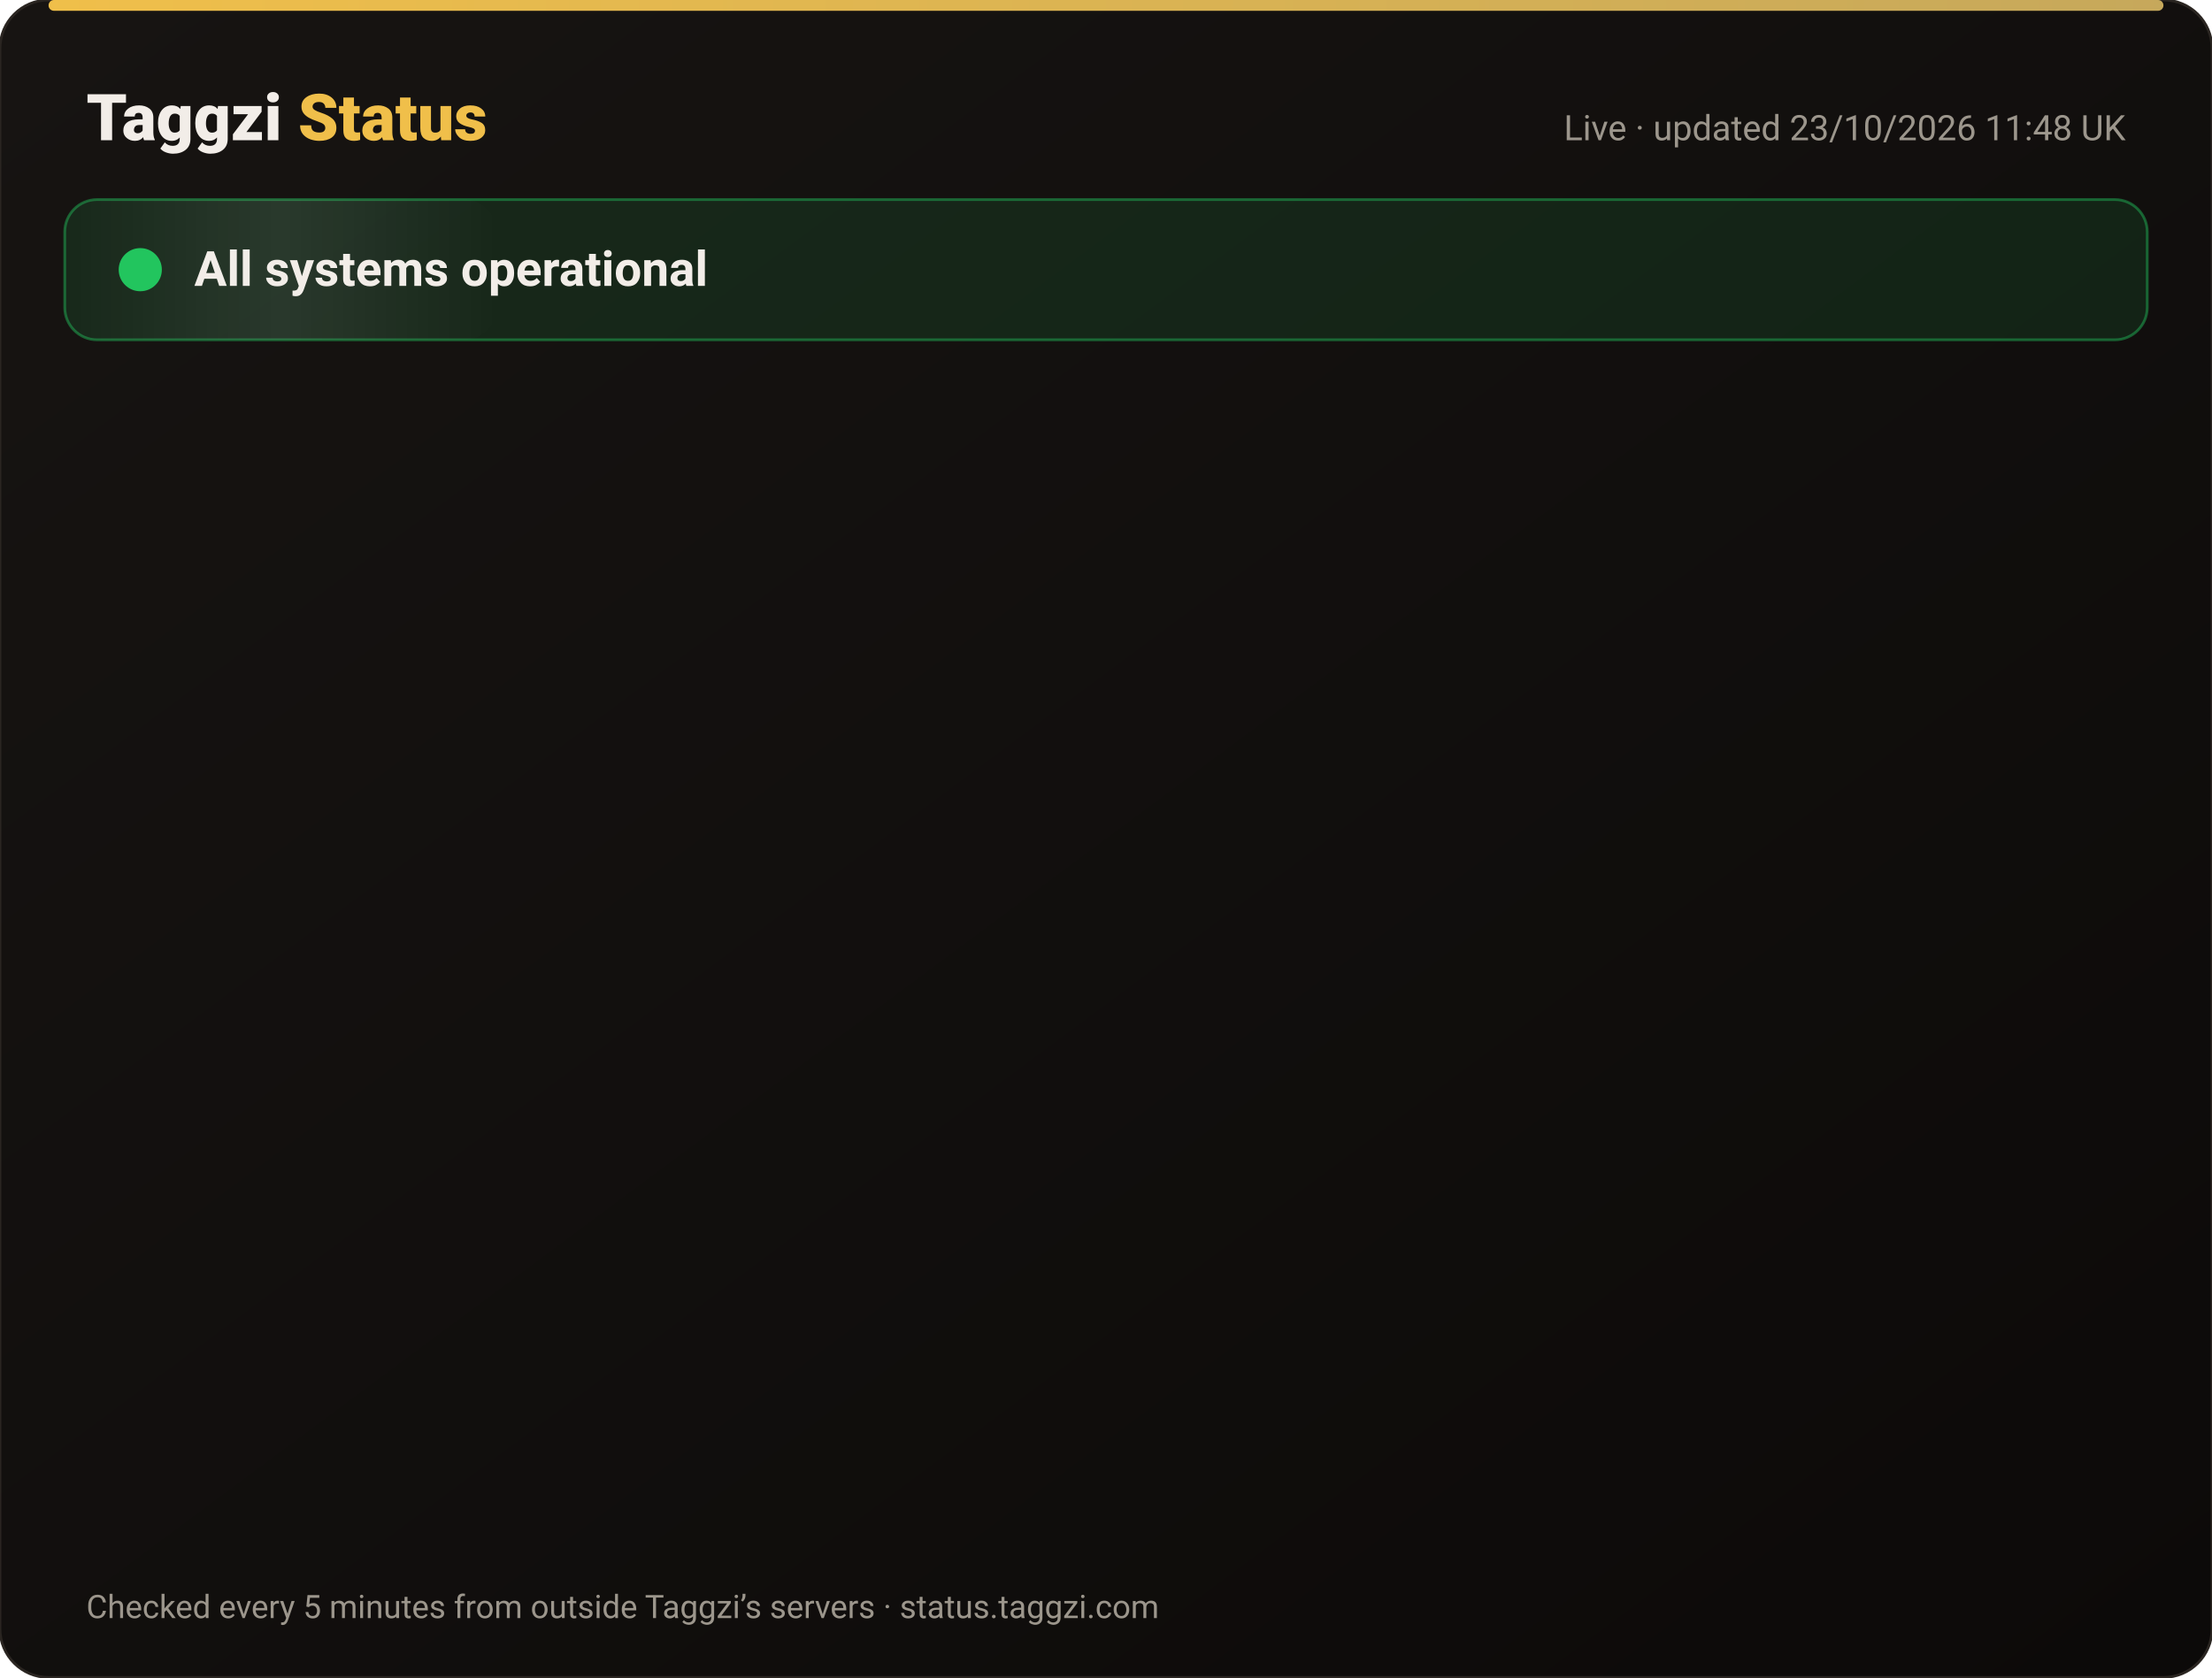
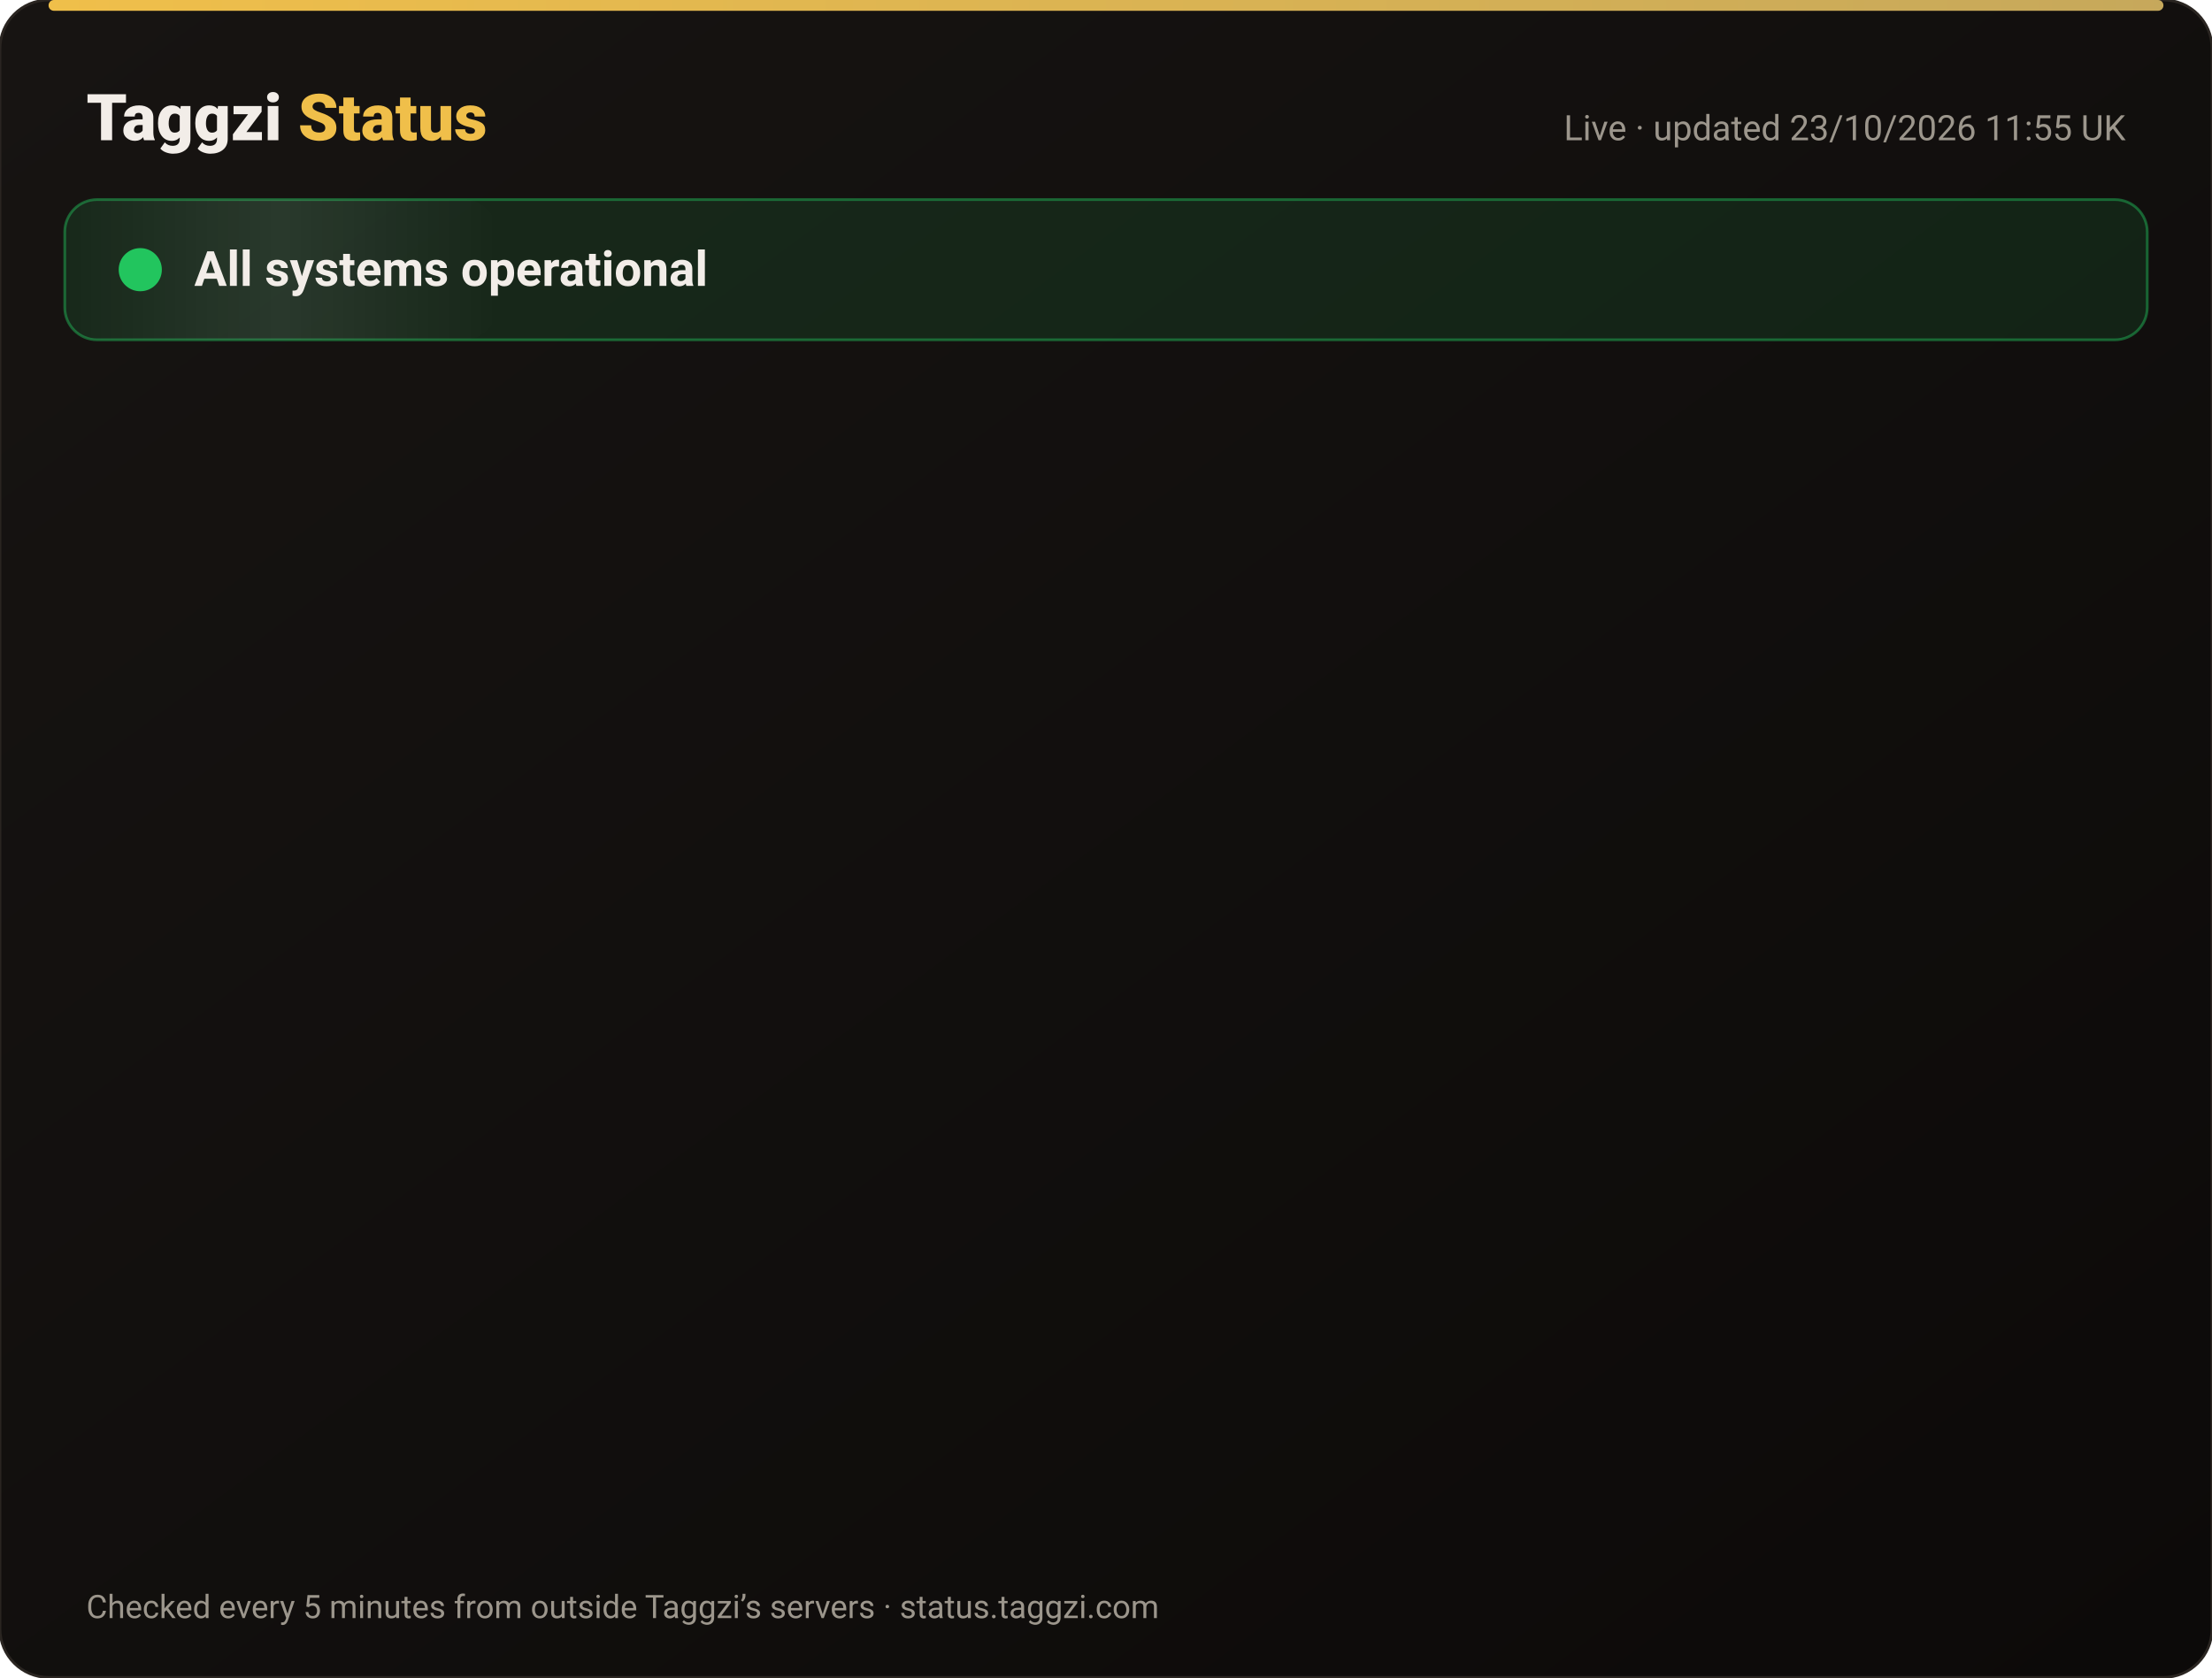
<svg xmlns="http://www.w3.org/2000/svg" width="820" height="622" viewBox="0 0 820 622" font-family="-apple-system,Segoe UI,Roboto,Helvetica,Arial,sans-serif">
  <defs>
    <linearGradient id="bg" x1="0" y1="0" x2="1" y2="1">
      <stop offset="0" stop-color="#171412" />
      <stop offset="1" stop-color="#0C0A09" />
    </linearGradient>
    <linearGradient id="gold" x1="0" x2="1">
      <stop offset="0" stop-color="#F0BF4A" />
      <stop offset="1" stop-color="#c6a85b" />
    </linearGradient>
    <linearGradient id="shine" x1="0" x2="1">
      <stop offset="0" stop-color="#fff" stop-opacity="0" />
      <stop offset=".5" stop-color="#fff" stop-opacity=".08" />
      <stop offset="1" stop-color="#fff" stop-opacity="0" />
    </linearGradient>
  </defs>
  <rect width="820" height="622" rx="18" fill="url(#bg)" stroke="#2a2521" />
  <rect x="18" y="0" width="784" height="4" rx="2" fill="url(#gold)" />
  <text x="32" y="52" font-size="24" font-weight="800" fill="#F2EDE8">Taggzi <tspan fill="#F0BF4A">Status</tspan>
  </text>
-   <text x="788" y="52" font-size="13" fill="#9C968C" text-anchor="end">Live · updated 23/10/2026 11:48 UK</text>
+   <text x="788" y="52" font-size="13" fill="#9C968C" text-anchor="end">Live · updated 23/10/2026 11:55 UK</text>
  <rect x="24" y="74" width="772" height="52" rx="12" fill="#22c55e" fill-opacity=".12" stroke="#22c55e" stroke-opacity=".45" />
  <rect x="24" y="74" width="160" height="52" rx="12" fill="url(#shine)">
    <animate attributeName="x" from="-160" to="820" dur="4s" repeatCount="indefinite" />
  </rect>
  <circle cx="52" cy="100" r="7" fill="#22c55e" />
  <circle cx="52" cy="100" r="7" fill="none" stroke="#22c55e" stroke-width="2">
    <animate attributeName="r" values="7;15;7" dur="2s" repeatCount="indefinite" />
    <animate attributeName="opacity" values=".9;0;.9" dur="2s" repeatCount="indefinite" />
  </circle>
  <text x="72" y="106" font-size="18" font-weight="700" fill="#F2EDE8">All systems operational</text>
  <g opacity="0">
    <animate attributeName="opacity" from="0" to="1" begin="0.00s" dur=".6s" fill="freeze" />
    <line x1="32" y1="188" x2="788" y2="188" stroke="#2a2521" />
    <circle cx="44" cy="166" r="6" fill="#22c55e">
      <animate attributeName="opacity" values="1;.45;1" dur="2.4s" begin="0.00s" repeatCount="indefinite" />
    </circle>
    <text x="62" y="171" font-size="15" font-weight="650" fill="#F2EDE8">Website</text>
    <text x="630" y="171" font-size="13" fill="#9C968C" text-anchor="end">100.00% uptime</text>
    <rect x="648" y="154" width="140" height="24" rx="12" fill="#22c55e" fill-opacity=".14" stroke="#22c55e" stroke-opacity=".5" />
    <text x="718" y="171" font-size="12" font-weight="700" fill="#22c55e" text-anchor="middle">Operational</text>
  </g>
  <g opacity="0">
    <animate attributeName="opacity" from="0" to="1" begin="0.15s" dur=".6s" fill="freeze" />
    <line x1="32" y1="234" x2="788" y2="234" stroke="#2a2521" />
    <circle cx="44" cy="212" r="6" fill="#22c55e">
      <animate attributeName="opacity" values="1;.45;1" dur="2.4s" begin="0.15s" repeatCount="indefinite" />
    </circle>
    <text x="62" y="217" font-size="15" font-weight="650" fill="#F2EDE8">Tag scans</text>
    <text x="630" y="217" font-size="13" fill="#9C968C" text-anchor="end">100.00% uptime</text>
    <rect x="648" y="200" width="140" height="24" rx="12" fill="#22c55e" fill-opacity=".14" stroke="#22c55e" stroke-opacity=".5" />
    <text x="718" y="217" font-size="12" font-weight="700" fill="#22c55e" text-anchor="middle">Operational</text>
  </g>
  <g opacity="0">
    <animate attributeName="opacity" from="0" to="1" begin="0.30s" dur=".6s" fill="freeze" />
    <line x1="32" y1="280" x2="788" y2="280" stroke="#2a2521" />
    <circle cx="44" cy="258" r="6" fill="#22c55e">
      <animate attributeName="opacity" values="1;.45;1" dur="2.4s" begin="0.30s" repeatCount="indefinite" />
    </circle>
    <text x="62" y="263" font-size="15" font-weight="650" fill="#F2EDE8">Manual tag lookup</text>
    <text x="630" y="263" font-size="13" fill="#9C968C" text-anchor="end">100.00% uptime</text>
    <rect x="648" y="246" width="140" height="24" rx="12" fill="#22c55e" fill-opacity=".14" stroke="#22c55e" stroke-opacity=".5" />
    <text x="718" y="263" font-size="12" font-weight="700" fill="#22c55e" text-anchor="middle">Operational</text>
  </g>
  <g opacity="0">
    <animate attributeName="opacity" from="0" to="1" begin="0.45s" dur=".6s" fill="freeze" />
    <line x1="32" y1="326" x2="788" y2="326" stroke="#2a2521" />
    <circle cx="44" cy="304" r="6" fill="#22c55e">
      <animate attributeName="opacity" values="1;.45;1" dur="2.4s" begin="0.45s" repeatCount="indefinite" />
    </circle>
    <text x="62" y="309" font-size="15" font-weight="650" fill="#F2EDE8">App &amp; login</text>
    <text x="630" y="309" font-size="13" fill="#9C968C" text-anchor="end">100.00% uptime</text>
    <rect x="648" y="292" width="140" height="24" rx="12" fill="#22c55e" fill-opacity=".14" stroke="#22c55e" stroke-opacity=".5" />
    <text x="718" y="309" font-size="12" font-weight="700" fill="#22c55e" text-anchor="middle">Operational</text>
  </g>
  <g opacity="0">
    <animate attributeName="opacity" from="0" to="1" begin="0.60s" dur=".6s" fill="freeze" />
    <line x1="32" y1="372" x2="788" y2="372" stroke="#2a2521" />
    <circle cx="44" cy="350" r="6" fill="#22c55e">
      <animate attributeName="opacity" values="1;.45;1" dur="2.4s" begin="0.60s" repeatCount="indefinite" />
    </circle>
    <text x="62" y="355" font-size="15" font-weight="650" fill="#F2EDE8">Community alerts</text>
    <text x="630" y="355" font-size="13" fill="#9C968C" text-anchor="end">100.00% uptime</text>
    <rect x="648" y="338" width="140" height="24" rx="12" fill="#22c55e" fill-opacity=".14" stroke="#22c55e" stroke-opacity=".5" />
    <text x="718" y="355" font-size="12" font-weight="700" fill="#22c55e" text-anchor="middle">Operational</text>
  </g>
  <g opacity="0">
    <animate attributeName="opacity" from="0" to="1" begin="0.75s" dur=".6s" fill="freeze" />
    <line x1="32" y1="418" x2="788" y2="418" stroke="#2a2521" />
    <circle cx="44" cy="396" r="6" fill="#22c55e">
      <animate attributeName="opacity" values="1;.45;1" dur="2.4s" begin="0.75s" repeatCount="indefinite" />
    </circle>
    <text x="62" y="401" font-size="15" font-weight="650" fill="#F2EDE8">Private calling</text>
    <text x="630" y="401" font-size="13" fill="#9C968C" text-anchor="end">100.00% uptime</text>
    <rect x="648" y="384" width="140" height="24" rx="12" fill="#22c55e" fill-opacity=".14" stroke="#22c55e" stroke-opacity=".5" />
    <text x="718" y="401" font-size="12" font-weight="700" fill="#22c55e" text-anchor="middle">Operational</text>
  </g>
  <g opacity="0">
    <animate attributeName="opacity" from="0" to="1" begin="0.90s" dur=".6s" fill="freeze" />
    <line x1="32" y1="464" x2="788" y2="464" stroke="#2a2521" />
    <circle cx="44" cy="442" r="6" fill="#22c55e">
      <animate attributeName="opacity" values="1;.45;1" dur="2.4s" begin="0.90s" repeatCount="indefinite" />
    </circle>
    <text x="62" y="447" font-size="15" font-weight="650" fill="#F2EDE8">Payments</text>
    <text x="630" y="447" font-size="13" fill="#9C968C" text-anchor="end">99.99% uptime</text>
    <rect x="648" y="430" width="140" height="24" rx="12" fill="#22c55e" fill-opacity=".14" stroke="#22c55e" stroke-opacity=".5" />
    <text x="718" y="447" font-size="12" font-weight="700" fill="#22c55e" text-anchor="middle">Operational</text>
  </g>
  <g opacity="0">
    <animate attributeName="opacity" from="0" to="1" begin="1.05s" dur=".6s" fill="freeze" />
    <line x1="32" y1="510" x2="788" y2="510" stroke="#2a2521" />
    <circle cx="44" cy="488" r="6" fill="#22c55e">
      <animate attributeName="opacity" values="1;.45;1" dur="2.4s" begin="1.05s" repeatCount="indefinite" />
    </circle>
    <text x="62" y="493" font-size="15" font-weight="650" fill="#F2EDE8">Email &amp; support</text>
    <text x="630" y="493" font-size="13" fill="#9C968C" text-anchor="end">100.00% uptime</text>
    <rect x="648" y="476" width="140" height="24" rx="12" fill="#22c55e" fill-opacity=".14" stroke="#22c55e" stroke-opacity=".5" />
    <text x="718" y="493" font-size="12" font-weight="700" fill="#22c55e" text-anchor="middle">Operational</text>
  </g>
  <g opacity="0">
    <animate attributeName="opacity" from="0" to="1" begin="1.20s" dur=".6s" fill="freeze" />
    <line x1="32" y1="556" x2="788" y2="556" stroke="#2a2521" />
    <circle cx="44" cy="534" r="6" fill="#22c55e">
      <animate attributeName="opacity" values="1;.45;1" dur="2.4s" begin="1.20s" repeatCount="indefinite" />
    </circle>
    <text x="62" y="539" font-size="15" font-weight="650" fill="#F2EDE8">Secure connection (SSL)</text>
    <text x="630" y="539" font-size="13" fill="#9C968C" text-anchor="end">100.00% uptime</text>
    <rect x="648" y="522" width="140" height="24" rx="12" fill="#22c55e" fill-opacity=".14" stroke="#22c55e" stroke-opacity=".5" />
    <text x="718" y="539" font-size="12" font-weight="700" fill="#22c55e" text-anchor="middle">Operational</text>
  </g>
  <text x="32" y="600" font-size="12" fill="#9C968C">Checked every 5 minutes from outside Taggzi’s servers · status.taggzi.com</text>
</svg>
